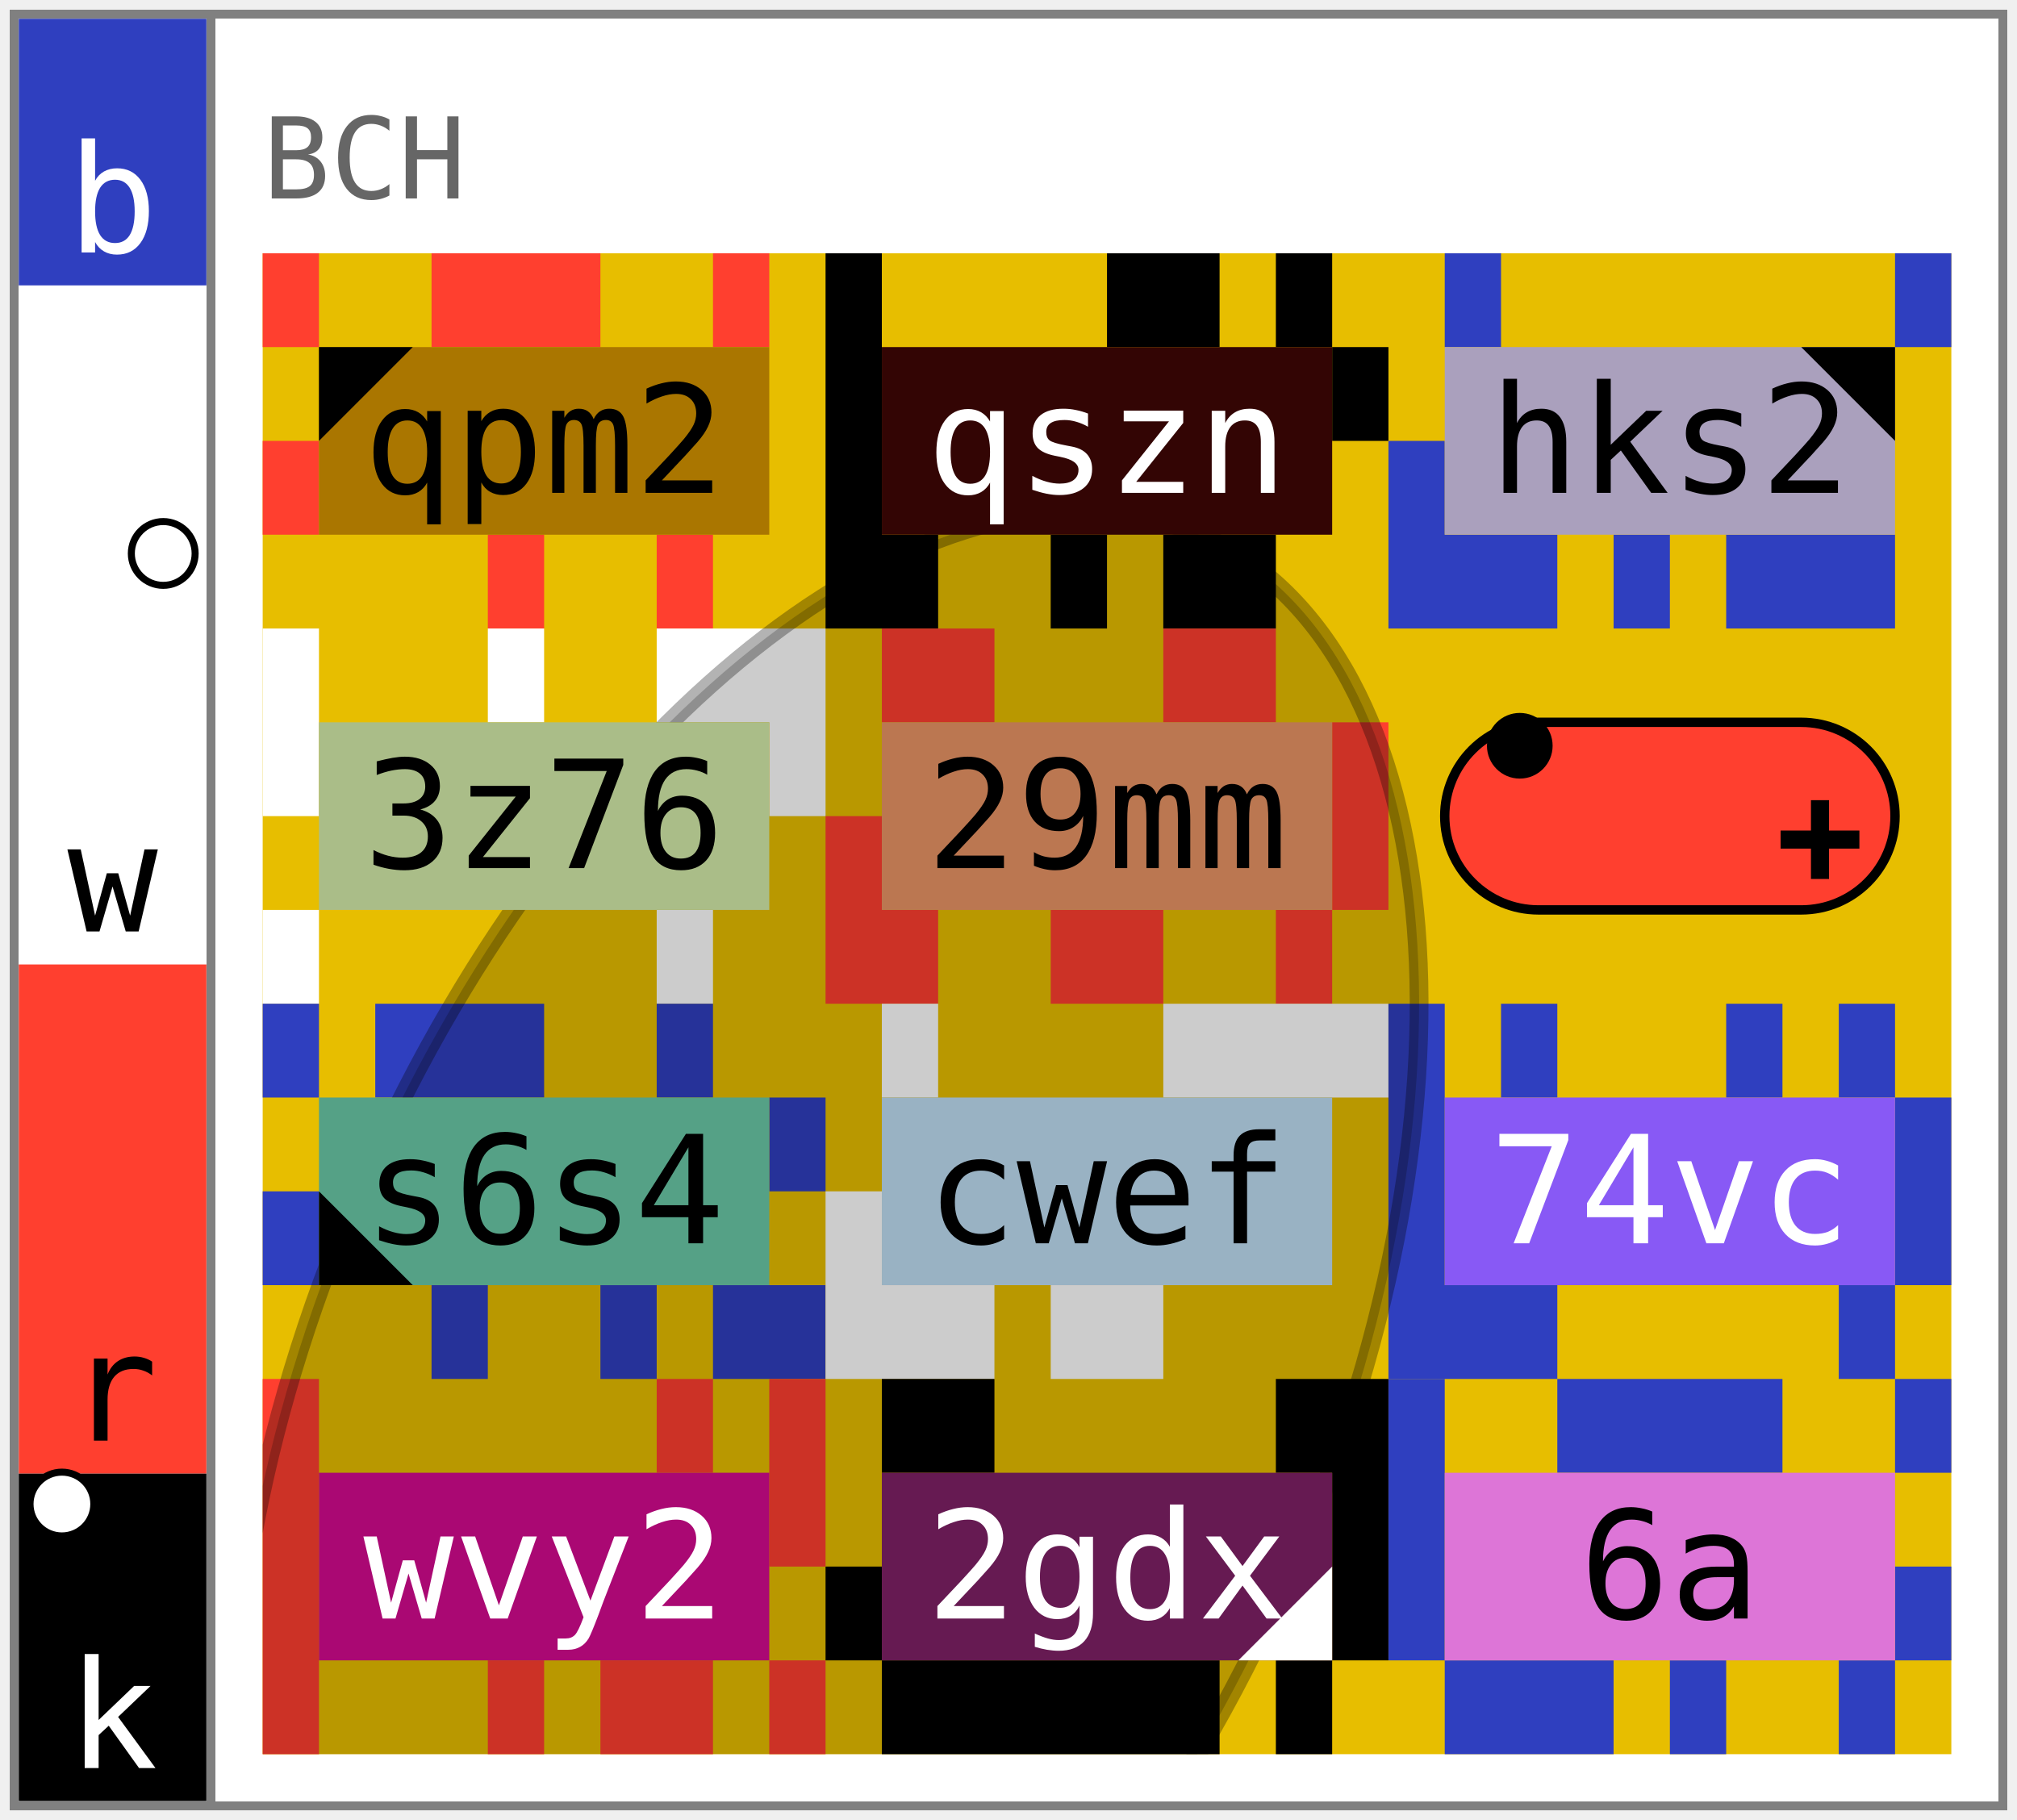
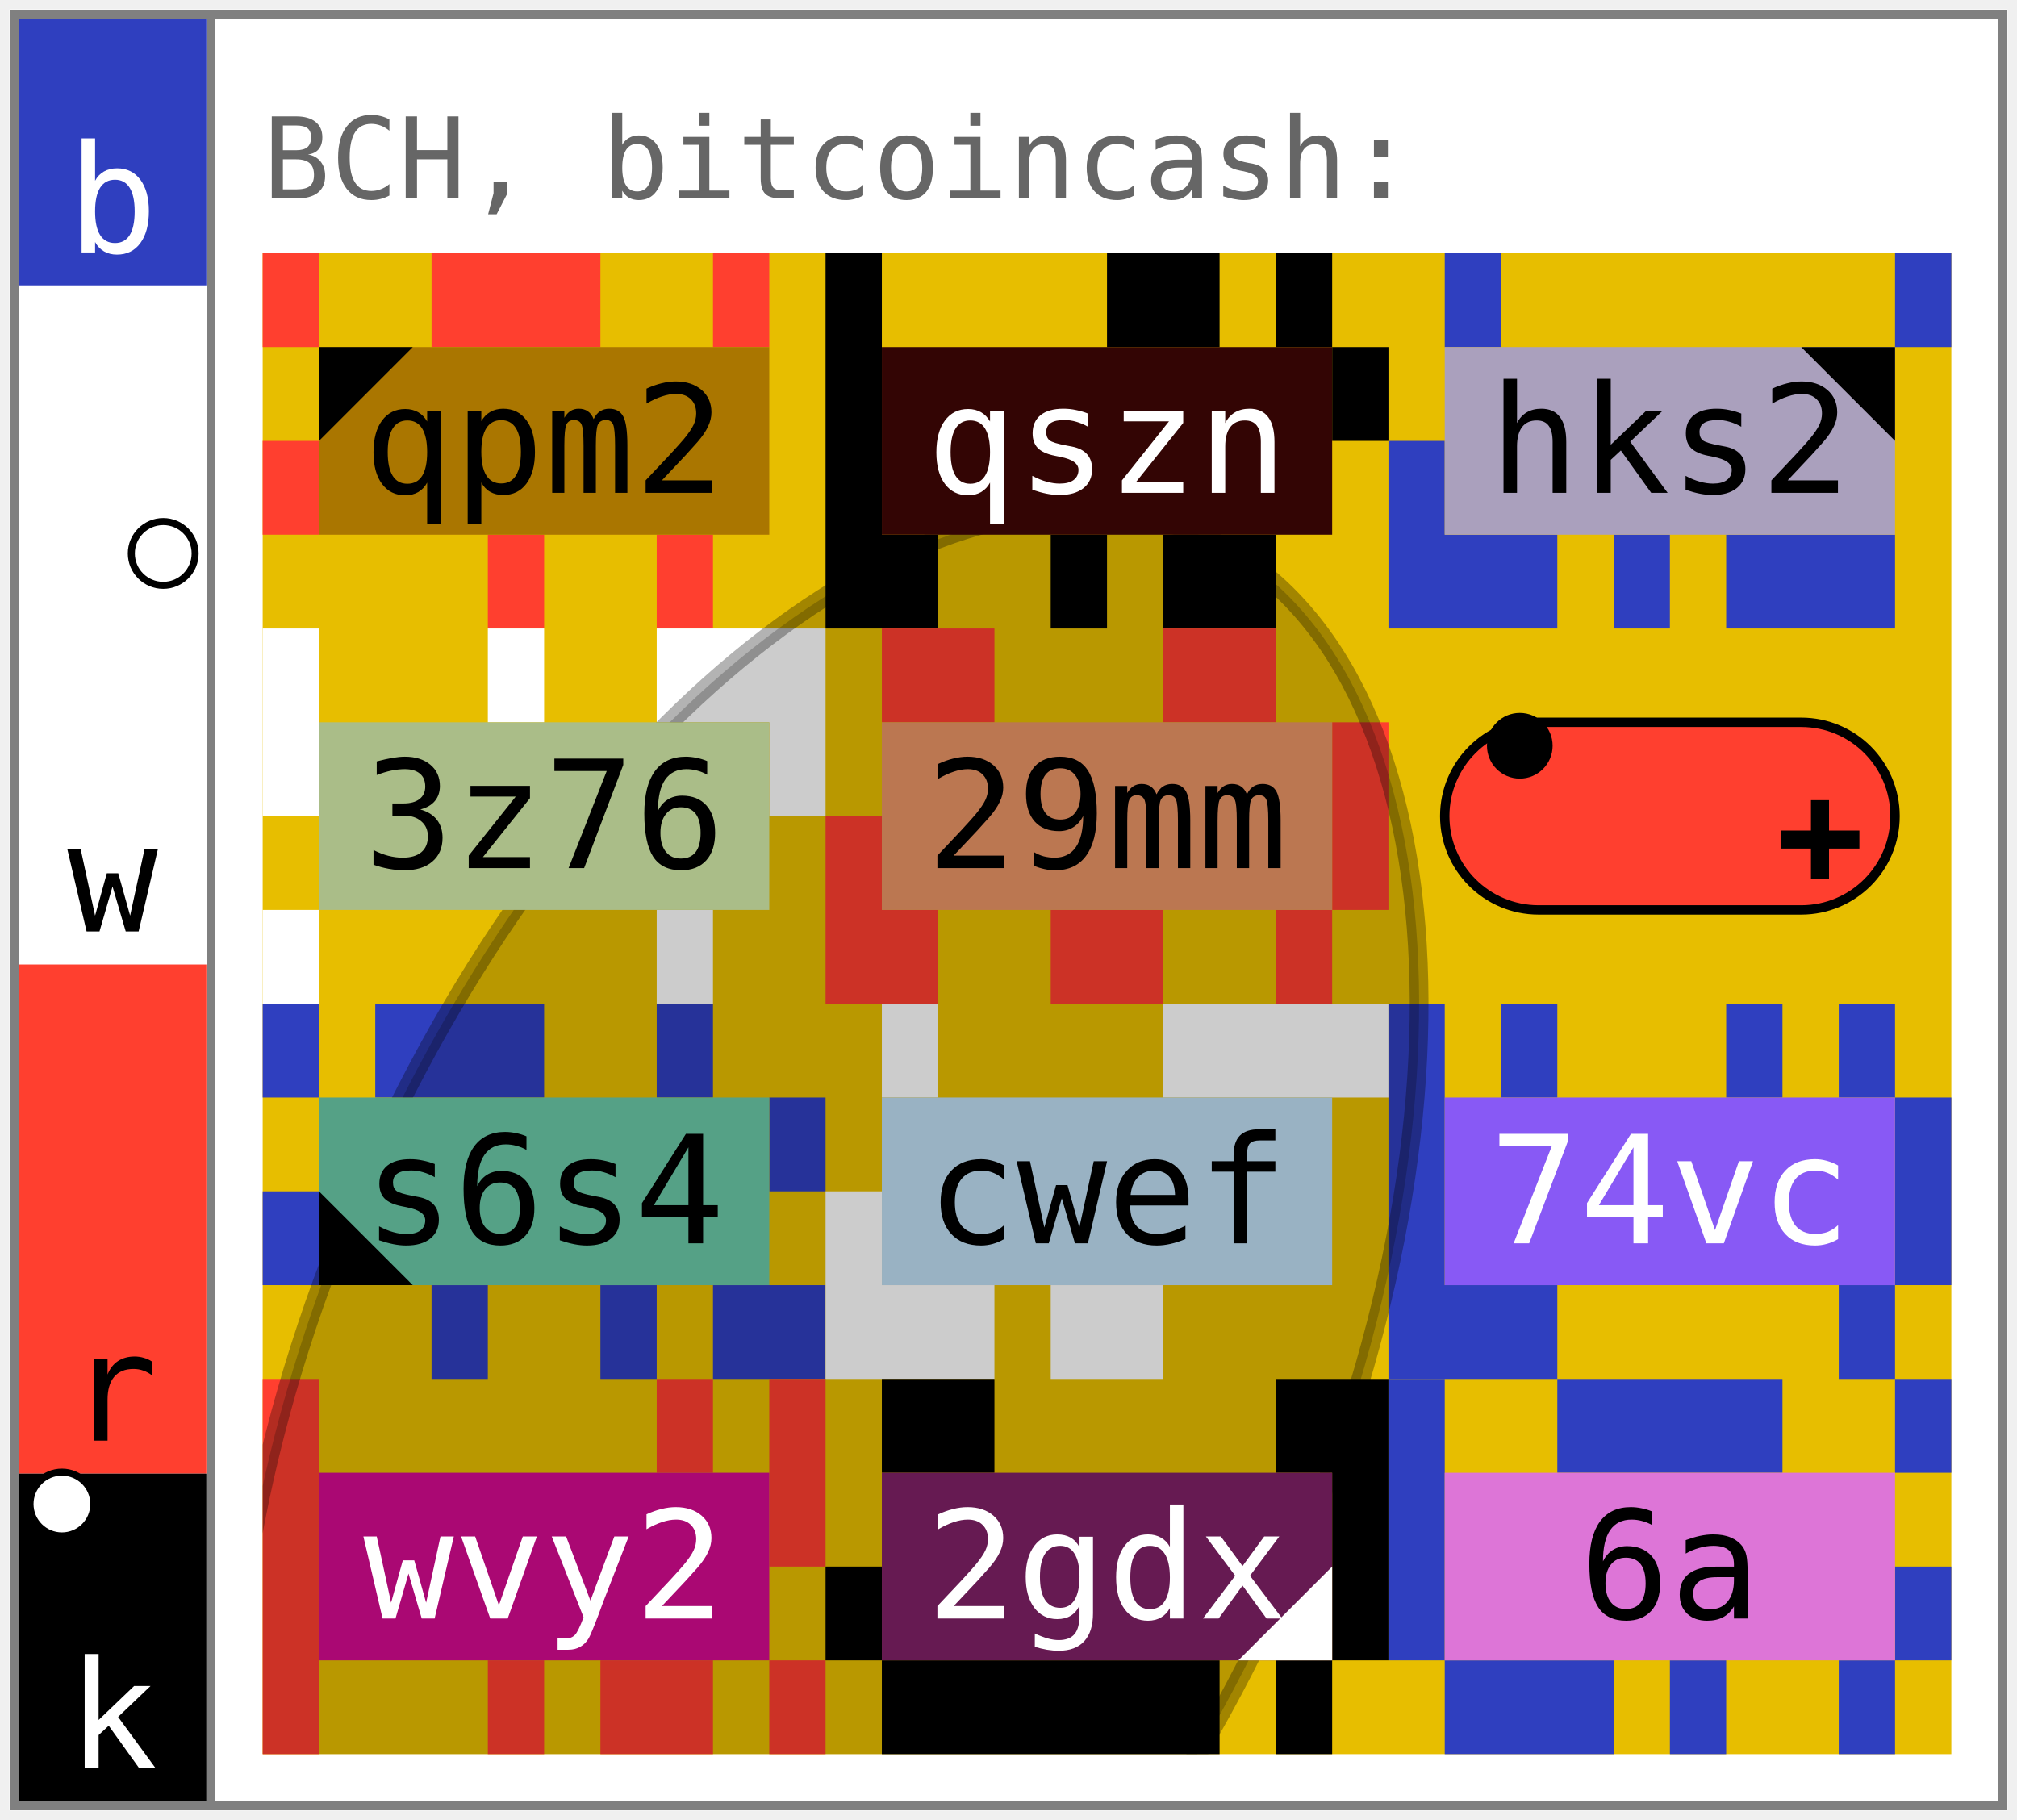
- <svg xmlns="http://www.w3.org/2000/svg" width="215" height="194" viewBox="0 0 215 194" font-family="&quot;JetBrains Mono&quot;, &quot;Menlo&quot;, &quot;Consolas&quot;, &quot;DejaVu Sans Mono&quot;, &quot;Liberation Mono&quot;, &quot;Roboto Mono&quot;, &quot;Noto Sans Mono&quot;, monospace" data-entviz-version="v14" data-entviz-lib="0.14.0" data-input-bytes="54" data-cols="3" data-rows="4" data-encoding="bech32" data-scheme="bch" data-role="address" data-size-basis="decoded" data-entropy-type="bch" data-size-bits="208" data-qualifiers="{&quot;network&quot;:&quot;mainnet&quot;}" data-parts="[{&quot;text&quot;:&quot;bitcoincash:&quot;,&quot;bind&quot;:&quot;none&quot;},{&quot;text&quot;:&quot;qpm2qsznhks23z7629mms6s4cwef74vcwvy22gdx6a&quot;,&quot;bind&quot;:&quot;core&quot;}]">
+ <svg xmlns="http://www.w3.org/2000/svg" width="215" height="194" viewBox="0 0 215 194" font-family="&quot;JetBrains Mono&quot;, &quot;Menlo&quot;, &quot;Consolas&quot;, &quot;DejaVu Sans Mono&quot;, &quot;Liberation Mono&quot;, &quot;Roboto Mono&quot;, &quot;Noto Sans Mono&quot;, monospace" data-entviz-version="v15" data-entviz-lib="0.15.0" data-input-bytes="54" data-cols="3" data-rows="4" data-encoding="bech32" data-scheme="bch" data-role="address" data-size-basis="decoded" data-entropy-type="bch" data-size-bits="208" data-qualifiers="{&quot;network&quot;:&quot;mainnet&quot;}" data-parts="[{&quot;text&quot;:&quot;bitcoincash:&quot;,&quot;bind&quot;:&quot;none&quot;},{&quot;text&quot;:&quot;qpm2qsznhks23z7629mms6s4cwef74vcwvy22gdx6a&quot;,&quot;bind&quot;:&quot;core&quot;}]">
  <defs>
    <clipPath id="grid-clip-424139f2c5617ae2-3x4">
      <rect x="28" y="27" width="180" height="160" />
    </clipPath>
  </defs>
  <rect x="1" y="1" width="213" height="192" fill="#ffffff" />
  <g data-channel="grid">
    <rect x="28" y="27" width="180" height="160" fill="#e7be00" />
    <g>
      <path fill="#ff3f2f" d="M28 27h6v10h-6zM46 27h6v10h-6zM52 27h6v10h-6zM58 27h6v10h-6zM76 27h6v10h-6zM70 57h6v10h-6zM52 57h6v10h-6zM28 47h6v10h-6z" />
      <path fill="#000000" d="M88 27h6v10h-6zM118 27h6v10h-6zM124 27h6v10h-6zM136 27h6v10h-6zM142 37h6v10h-6zM130 57h6v10h-6zM124 57h6v10h-6zM112 57h6v10h-6zM94 57h6v10h-6zM88 57h6v10h-6zM88 47h6v10h-6zM88 37h6v10h-6z" />
      <path fill="#2f3fbf" d="M154 27h6v10h-6zM202 27h6v10h-6zM196 57h6v10h-6zM190 57h6v10h-6zM184 57h6v10h-6zM172 57h6v10h-6zM160 57h6v10h-6zM154 57h6v10h-6zM148 57h6v10h-6zM148 47h6v10h-6z" />
      <path fill="#ffffff" d="M28 67h6v10h-6zM52 67h6v10h-6zM70 67h6v10h-6zM76 67h6v10h-6zM82 67h6v10h-6zM82 77h6v10h-6zM70 97h6v10h-6zM28 97h6v10h-6zM28 77h6v10h-6z" />
      <path fill="#ff3f2f" d="M94 67h6v10h-6zM100 67h6v10h-6zM124 67h6v10h-6zM130 67h6v10h-6zM142 77h6v10h-6zM142 87h6v10h-6zM136 97h6v10h-6zM118 97h6v10h-6zM112 97h6v10h-6zM94 97h6v10h-6zM88 97h6v10h-6zM88 87h6v10h-6z" />
      <path fill="#2f3fbf" d="M28 107h6v10h-6zM40 107h6v10h-6zM46 107h6v10h-6zM52 107h6v10h-6zM70 107h6v10h-6zM82 117h6v10h-6zM82 137h6v10h-6zM76 137h6v10h-6zM64 137h6v10h-6zM46 137h6v10h-6zM28 127h6v10h-6z" />
      <path fill="#ffffff" d="M94 107h6v10h-6zM124 107h6v10h-6zM130 107h6v10h-6zM136 107h6v10h-6zM142 107h6v10h-6zM118 137h6v10h-6zM112 137h6v10h-6zM100 137h6v10h-6zM94 137h6v10h-6zM88 137h6v10h-6zM88 127h6v10h-6z" />
      <path fill="#2f3fbf" d="M148 107h6v10h-6zM160 107h6v10h-6zM184 107h6v10h-6zM196 107h6v10h-6zM202 117h6v10h-6zM202 127h6v10h-6zM196 137h6v10h-6zM160 137h6v10h-6zM154 137h6v10h-6zM148 137h6v10h-6zM148 127h6v10h-6zM148 117h6v10h-6z" />
      <path fill="#ff3f2f" d="M28 147h6v10h-6zM70 147h6v10h-6zM82 147h6v10h-6zM82 157h6v10h-6zM82 177h6v10h-6zM70 177h6v10h-6zM64 177h6v10h-6zM52 177h6v10h-6zM28 177h6v10h-6zM28 167h6v10h-6zM28 157h6v10h-6z" />
      <path fill="#000000" d="M94 147h6v10h-6zM100 147h6v10h-6zM136 147h6v10h-6zM142 147h6v10h-6zM142 157h6v10h-6zM142 167h6v10h-6zM136 177h6v10h-6zM124 177h6v10h-6zM118 177h6v10h-6zM112 177h6v10h-6zM106 177h6v10h-6zM100 177h6v10h-6zM94 177h6v10h-6zM88 167h6v10h-6z" />
      <path fill="#2f3fbf" d="M148 147h6v10h-6zM166 147h6v10h-6zM172 147h6v10h-6zM178 147h6v10h-6zM184 147h6v10h-6zM202 147h6v10h-6zM202 167h6v10h-6zM196 177h6v10h-6zM178 177h6v10h-6zM166 177h6v10h-6zM160 177h6v10h-6zM154 177h6v10h-6zM148 167h6v10h-6zM148 157h6v10h-6z" />
    </g>
    <g clip-path="url(#grid-clip-424139f2c5617ae2-3x4)" data-channel="ellipse" data-ellipse-anchor-x="88" data-ellipse-anchor-y="147" data-ellipse-rx="53.627" data-ellipse-ry="98.429" data-ellipse-rotation-deg="24">
      <ellipse cx="88" cy="147" rx="53.627" ry="98.429" transform="rotate(24 88 147)" fill="#000000" stroke="#000000" fill-opacity="0.2" stroke-opacity="0.3" stroke-width="2" />
    </g>
    <g>
      <g data-channel="cell" data-cell-index="0" data-cell-row="0" data-cell-col="0" data-surround-bits="0x424139" data-edge-color="#ff3f2f" data-cell-quartile="1">
        <rect x="34" y="37" width="48" height="20" fill="#aa7600" />
        <text x="58" y="47" fill="#000000" font-size="16" text-anchor="middle" dominant-baseline="central">qpm2</text>
        <polygon points="34,37 44,37 34,47" fill="#000000" />
      </g>
      <g data-channel="cell" data-cell-index="1" data-cell-row="0" data-cell-col="1" data-surround-bits="0xf2c561" data-edge-color="#000000">
        <rect x="94" y="37" width="48" height="20" fill="#330504" />
        <text x="118" y="47" fill="#ffffff" font-size="16" text-anchor="middle" dominant-baseline="central">qszn</text>
      </g>
      <g data-channel="cell" data-cell-index="2" data-cell-row="0" data-cell-col="2" data-surround-bits="0x7ae202" data-edge-color="#2f3fbf" data-cell-quartile="2">
        <rect x="154" y="37" width="48" height="20" fill="#aaa0bd" />
        <text x="178" y="47" fill="#000000" font-size="16" text-anchor="middle" dominant-baseline="central">hks2</text>
        <polygon points="202,37 192,37 202,47" fill="#000000" />
      </g>
      <g data-channel="cell" data-cell-index="3" data-cell-row="1" data-cell-col="0" data-surround-bits="0xa04791" data-edge-color="#ffffff">
        <rect x="34" y="77" width="48" height="20" fill="#aabd88" />
        <text x="58" y="87" fill="#000000" font-size="16" text-anchor="middle" dominant-baseline="central">3z76</text>
      </g>
      <g data-channel="cell" data-cell-index="4" data-cell-row="1" data-cell-col="1" data-surround-bits="0x732cc6" data-edge-color="#ff3f2f">
        <rect x="94" y="77" width="48" height="20" fill="#bb7751" />
        <text x="118" y="87" fill="#000000" font-size="16" text-anchor="middle" dominant-baseline="central">29mm</text>
      </g>
      <g data-channel="cell" data-cell-index="5" data-cell-row="1" data-cell-col="2" data-cell-blank="true" data-cell-blank-map="true">
        <rect x="154" y="77" width="48" height="20" rx="10" ry="10" fill="#ff3f2f" stroke="#000000" stroke-width="1" />
        <circle cx="162" cy="79.5" r="3.5" fill="#000000" data-blank-map-min="0,0" />
        <path d="M 189.8,89.5 H 198.2 M 194,85.3 V 93.7" fill="none" stroke="#000000" stroke-width="1.925" stroke-linecap="butt" data-blank-map-max="2,2" />
      </g>
      <g data-channel="cell" data-cell-index="6" data-cell-row="2" data-cell-col="0" data-surround-bits="0x44b49d" data-edge-color="#2f3fbf" data-cell-quartile="4">
        <rect x="34" y="117" width="48" height="20" fill="#55a186" />
        <text x="58" y="127" fill="#000000" font-size="16" text-anchor="middle" dominant-baseline="central">s6s4</text>
        <polygon points="34,137 34,127 44,137" fill="#000000" />
      </g>
      <g data-channel="cell" data-cell-index="7" data-cell-row="2" data-cell-col="1" data-surround-bits="0x7b03c2" data-edge-color="#ffffff">
        <rect x="94" y="117" width="48" height="20" fill="#99b2c3" />
        <text x="118" y="127" fill="#000000" font-size="16" text-anchor="middle" dominant-baseline="central">cwef</text>
      </g>
      <g data-channel="cell" data-cell-index="8" data-cell-row="2" data-cell-col="2" data-surround-bits="0xf82d45" data-edge-color="#2f3fbf">
        <rect x="154" y="117" width="48" height="20" fill="#8859f5" />
        <text x="178" y="127" fill="#ffffff" font-size="16" text-anchor="middle" dominant-baseline="central">74vc</text>
      </g>
      <g data-channel="cell" data-cell-index="9" data-cell-row="3" data-cell-col="0" data-surround-bits="0xe2d681" data-edge-color="#ff3f2f">
        <rect x="34" y="157" width="48" height="20" fill="#aa0873" />
        <text x="58" y="167" fill="#ffffff" font-size="16" text-anchor="middle" dominant-baseline="central">wvy2</text>
      </g>
      <g data-channel="cell" data-cell-index="10" data-cell-row="3" data-cell-col="1" data-surround-bits="0x5faf06" data-edge-color="#000000" data-cell-quartile="3">
        <rect x="94" y="157" width="48" height="20" fill="#661a52" />
        <text x="118" y="167" fill="#ffffff" font-size="16" text-anchor="middle" dominant-baseline="central">2gdx</text>
        <polygon points="142,177 142,167 132,177" fill="#ffffff" />
      </g>
      <g data-channel="cell" data-cell-index="11" data-cell-row="3" data-cell-col="2" data-surround-bits="0xdd2a79" data-edge-color="#2f3fbf">
        <rect x="154" y="157" width="48" height="20" fill="#dd75d7" />
        <text x="178" y="167" fill="#000000" font-size="16" text-anchor="middle" dominant-baseline="central">6a</text>
      </g>
    </g>
  </g>
  <g data-channel="color-bar" data-bar-slots="15" data-bar-marker-left="12" data-bar-marker-right="4">
    <g data-color-bar-rank="0" data-color-bar-band="B">
      <rect x="2" y="2" width="20" height="28.432" fill="#2f3fbf" />
      <text x="12" y="26.912" fill="#ffffff" font-size="16" text-anchor="middle" data-color-bar-letter="true">b</text>
    </g>
    <g data-color-bar-rank="1" data-color-bar-band="W">
      <rect x="2" y="30.432" width="20" height="72.384" fill="#ffffff" />
      <text x="12" y="99.296" fill="#000000" font-size="16" text-anchor="middle" data-color-bar-letter="true">w</text>
    </g>
    <g data-color-bar-rank="2" data-color-bar-band="R">
      <rect x="2" y="102.816" width="20" height="54.276" fill="#ff3f2f" />
      <text x="12" y="153.573" fill="#000000" font-size="16" text-anchor="middle" data-color-bar-letter="true">r</text>
    </g>
    <g data-color-bar-rank="3" data-color-bar-band="K">
      <rect x="2" y="157.093" width="20" height="34.907" fill="#000000" />
      <text x="12" y="188.48" fill="#ffffff" font-size="16" text-anchor="middle" data-color-bar-letter="true">k</text>
    </g>
    <circle cx="6.6" cy="160.333" r="3.4" fill="#ffffff" stroke="#000000" stroke-width="0.75" data-bar-marker="left" />
    <circle cx="17.4" cy="59" r="3.4" fill="#ffffff" stroke="#000000" stroke-width="0.75" data-bar-marker="right" />
  </g>
  <g data-channel="label-top">
-     <text x="28" y="17" fill="#666666" font-size="12" dominant-baseline="central">BCH</text>
+     <text x="28" y="17" fill="#666666" font-size="12" dominant-baseline="central">BCH, bitcoincash:</text>
  </g>
  <line x1="1" y1="1.5" x2="214" y2="1.5" stroke="#808080" stroke-width="1" shape-rendering="crispEdges" />
  <line x1="213.5" y1="1" x2="213.5" y2="193" stroke="#808080" stroke-width="1" shape-rendering="crispEdges" />
  <line x1="1" y1="192.5" x2="214" y2="192.5" stroke="#808080" stroke-width="1" shape-rendering="crispEdges" />
  <line x1="1.5" y1="1" x2="1.5" y2="193" stroke="#808080" stroke-width="1" shape-rendering="crispEdges" />
  <line x1="22.5" y1="1" x2="22.5" y2="193" stroke="#808080" stroke-width="1" shape-rendering="crispEdges" />
</svg>
